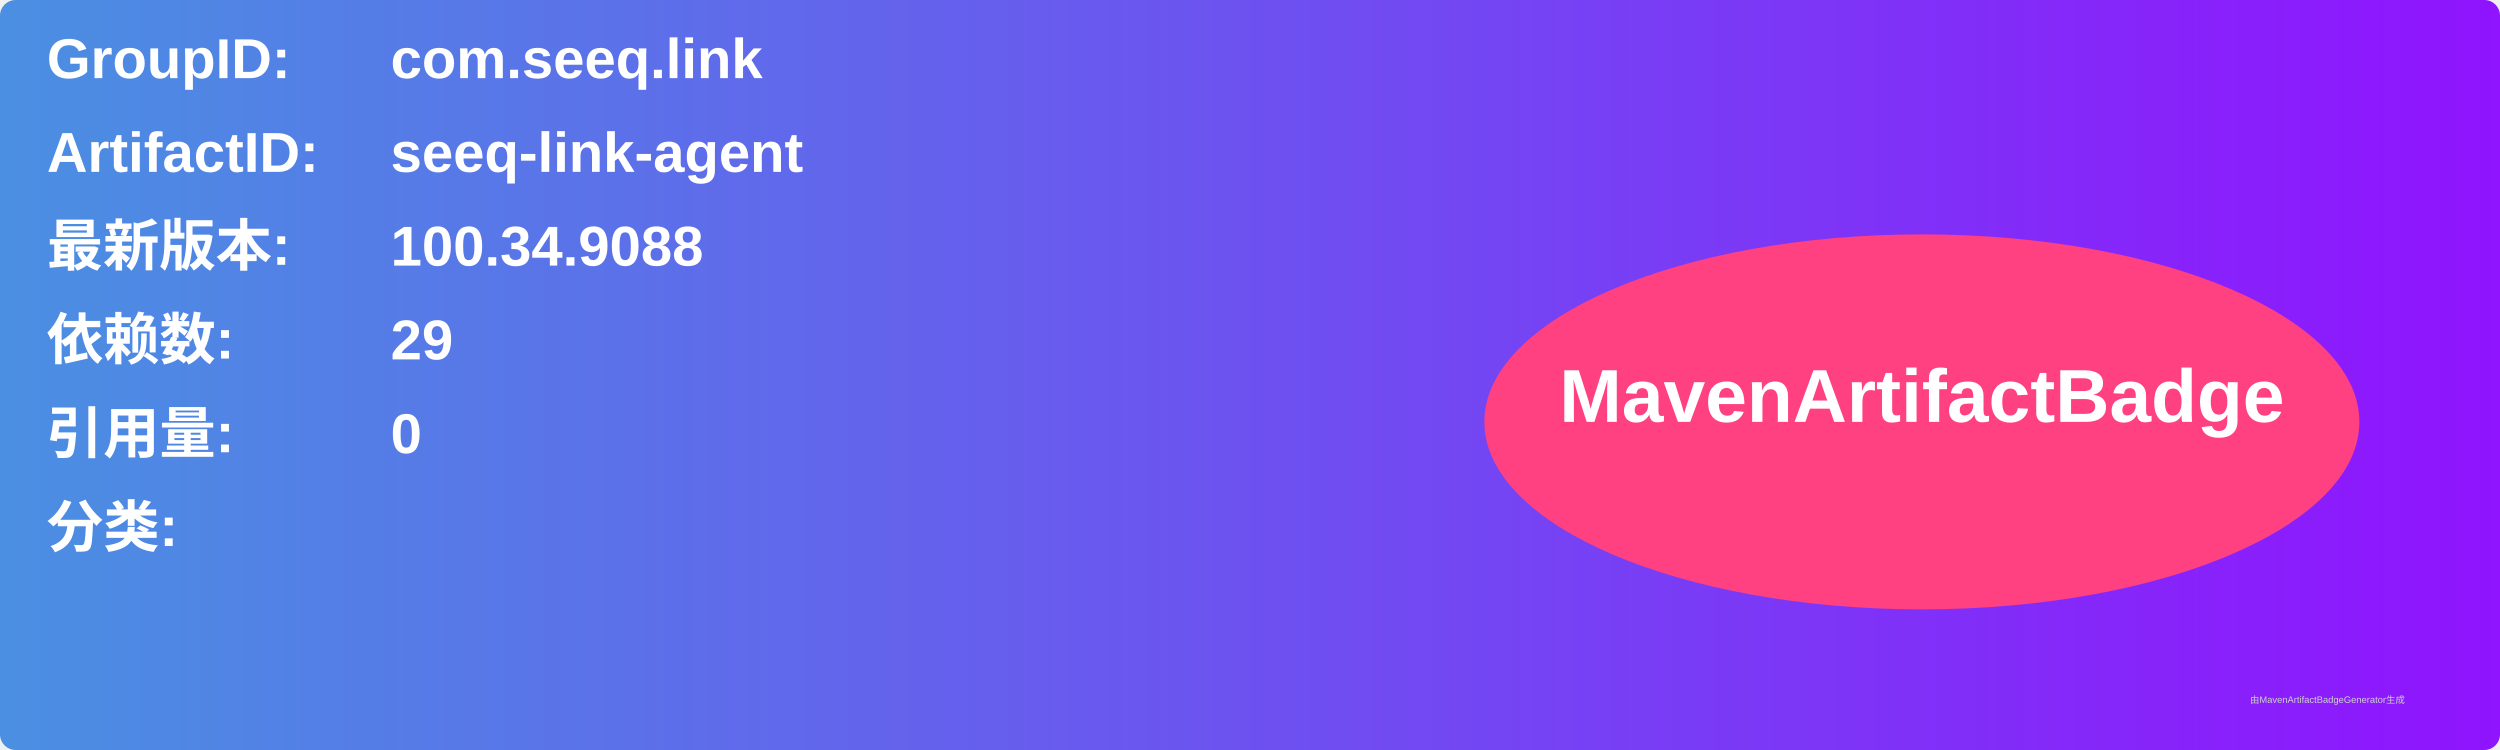
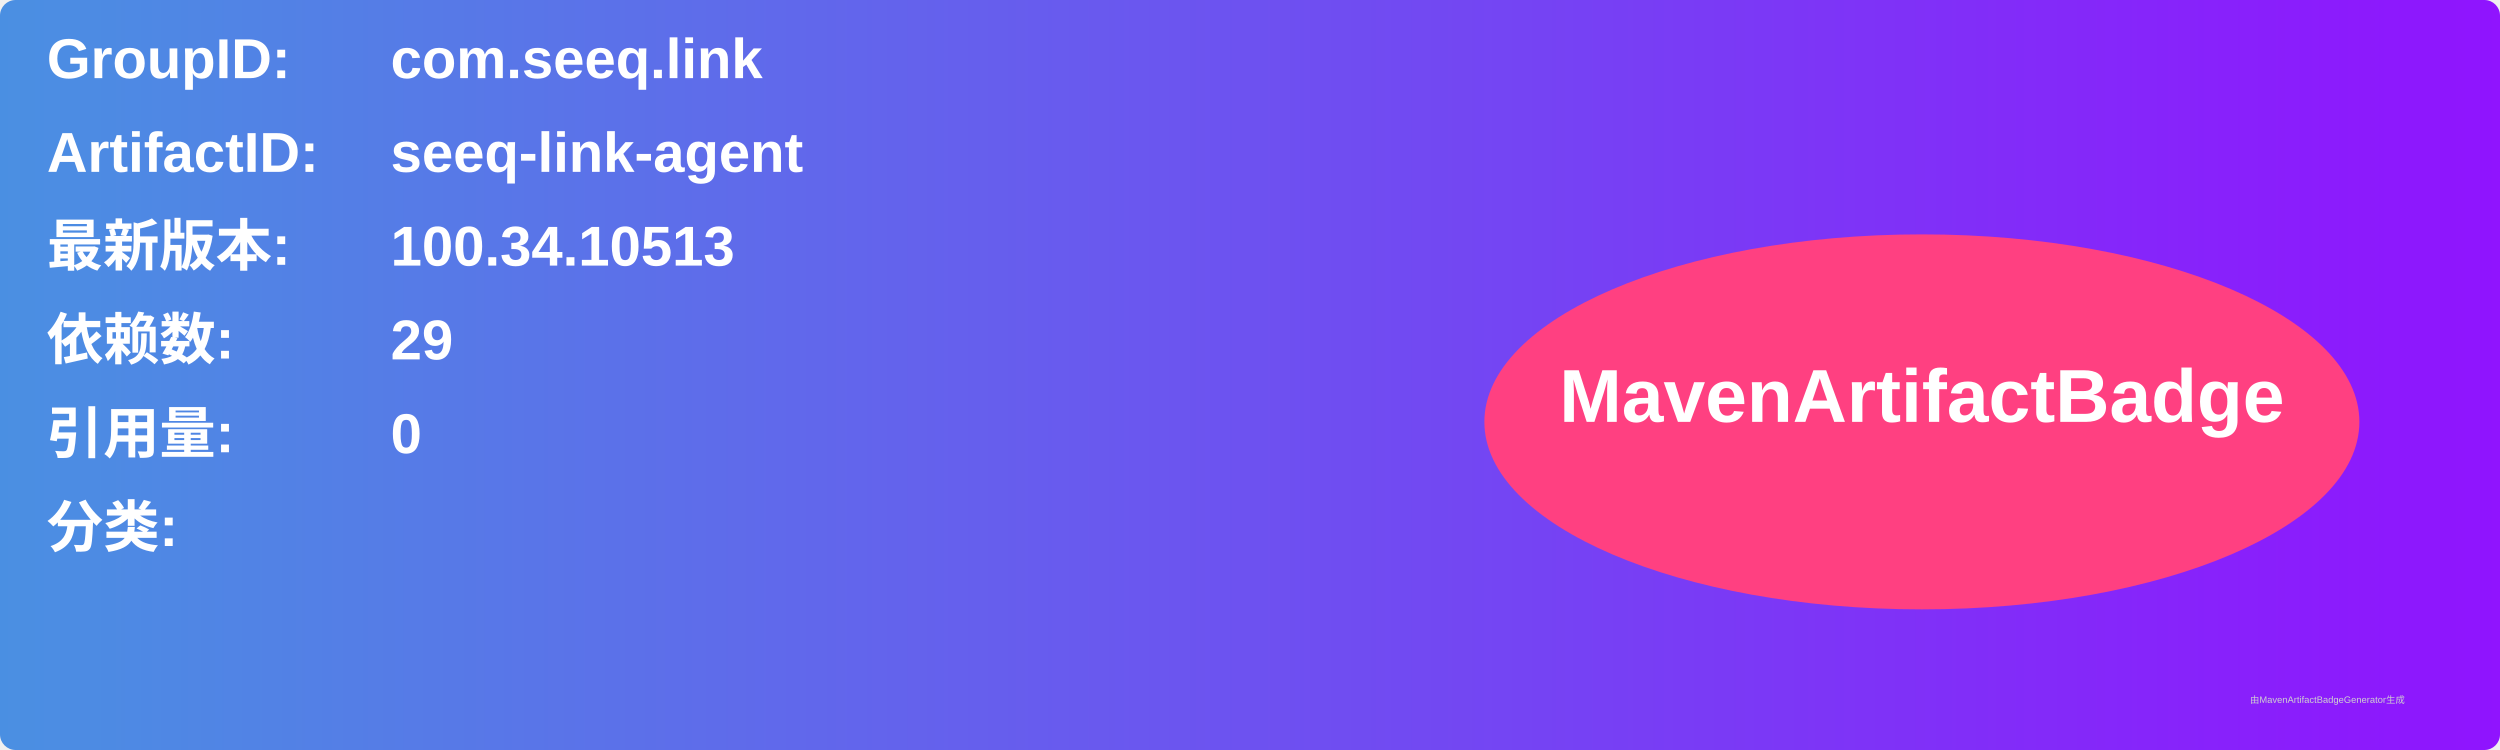
<svg xmlns="http://www.w3.org/2000/svg" width="800" height="240" viewBox="0 0 800 240">
  <linearGradient id="grad" x1="0%" y1="0%" x2="100%" y2="0%">
    <stop offset="0%" stop-color="#4a90e2" />
    <stop offset="100%" stop-color="#9013fe" />
  </linearGradient>
  <rect width="100%" height="100%" rx="5" ry="5" fill="url(#grad)" />
  <g transform="translate(15, 15)">
    <text x="0" y="10" font-family="Arial" font-size="18" fill="white" font-weight="bold" width="260">GroupID:</text>
    <text x="110" y="10" font-family="Arial" font-size="18" fill="white" font-weight="bold" width="460">com.seeq.link</text>
    <text x="0" y="40" font-family="Arial" font-size="18" fill="white" font-weight="bold" width="260">ArtifactID:</text>
    <text x="110" y="40" font-family="Arial" font-size="18" fill="white" font-weight="bold" width="460">seeq-link-agent</text>
    <text x="0" y="70" font-family="Arial" font-size="18" fill="white" font-weight="bold">最新版本:</text>
    <text x="110" y="70" font-family="Arial" font-size="18" fill="white" font-weight="bold">
-       <tspan font-weight="bold">100.34.9088</tspan>
+       <tspan font-weight="bold">100.34.10513</tspan>
    </text>
    <text x="0" y="100" font-family="Arial" font-size="18" fill="white" font-weight="bold">依赖数: </text>
    <text x="110" y="100" font-family="Arial" font-size="18" fill="white">
      <tspan font-weight="bold">29</tspan>
    </text>
    <text x="0" y="130" font-family="Arial" font-size="18" fill="white" font-weight="bold">引用量: </text>
    <text x="110" y="130" font-family="Arial" font-size="18" fill="white">
      <tspan font-weight="bold">0</tspan>
    </text>
    <text x="0" y="160" font-family="Arial" font-size="18" fill="white" font-weight="bold">分类:</text>
    <text x="10" y="190" font-family="Arial" font-size="10" fill="white">
      <tspan font-weight="bold" />
    </text>
    <ellipse cx="600" cy="120" rx="140" ry="60" fill="#ff4081" />
    <text x="600" y="120" text-anchor="middle" font-family="Arial" font-size="24" fill="white" font-weight="bold">MavenArtifactBadge</text>
  </g>
  <text x="720" y="225" font-family="Arial" font-size="3" fill="#d0d0d0">由MavenArtifactBadgeGenerator生成</text>
</svg>
